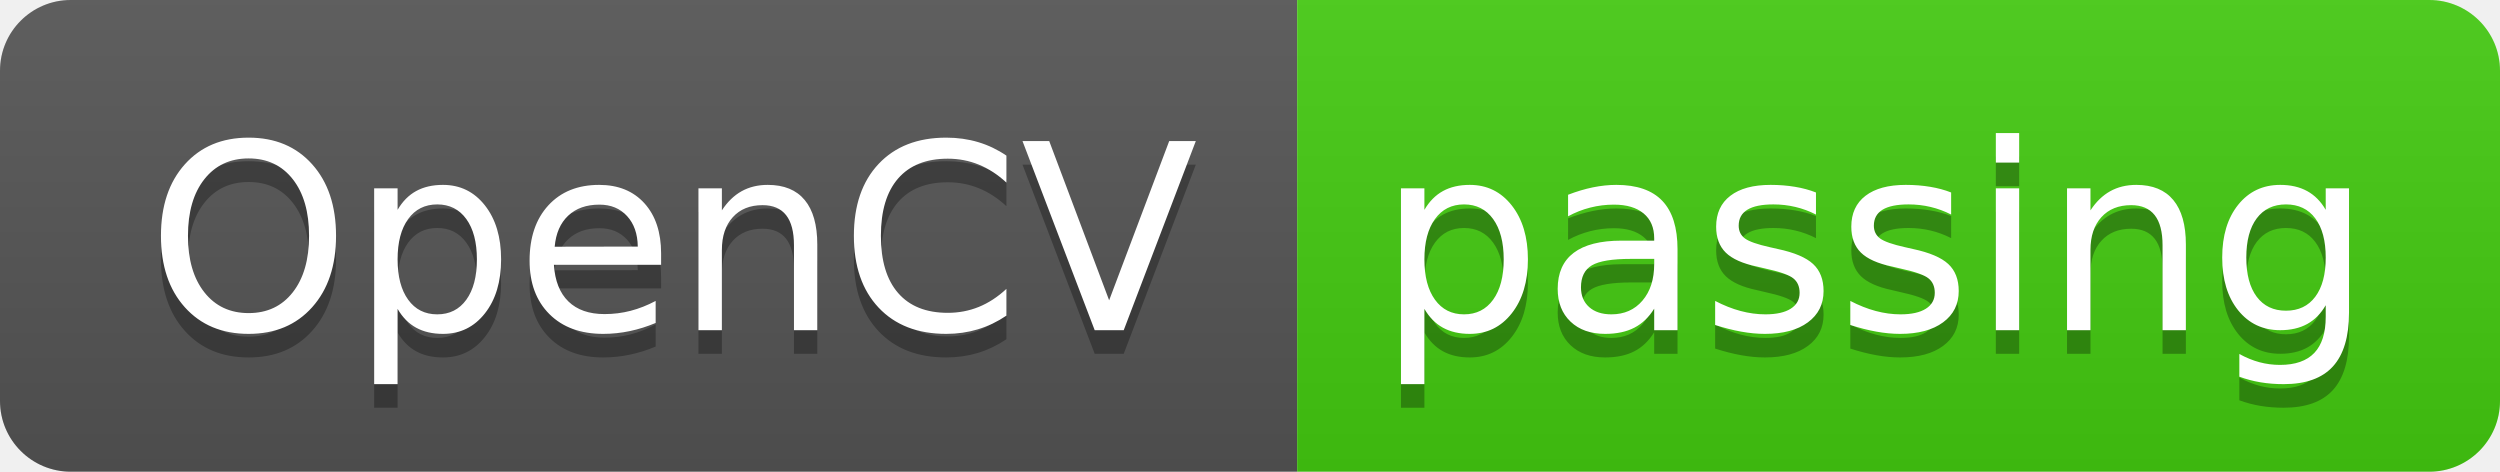
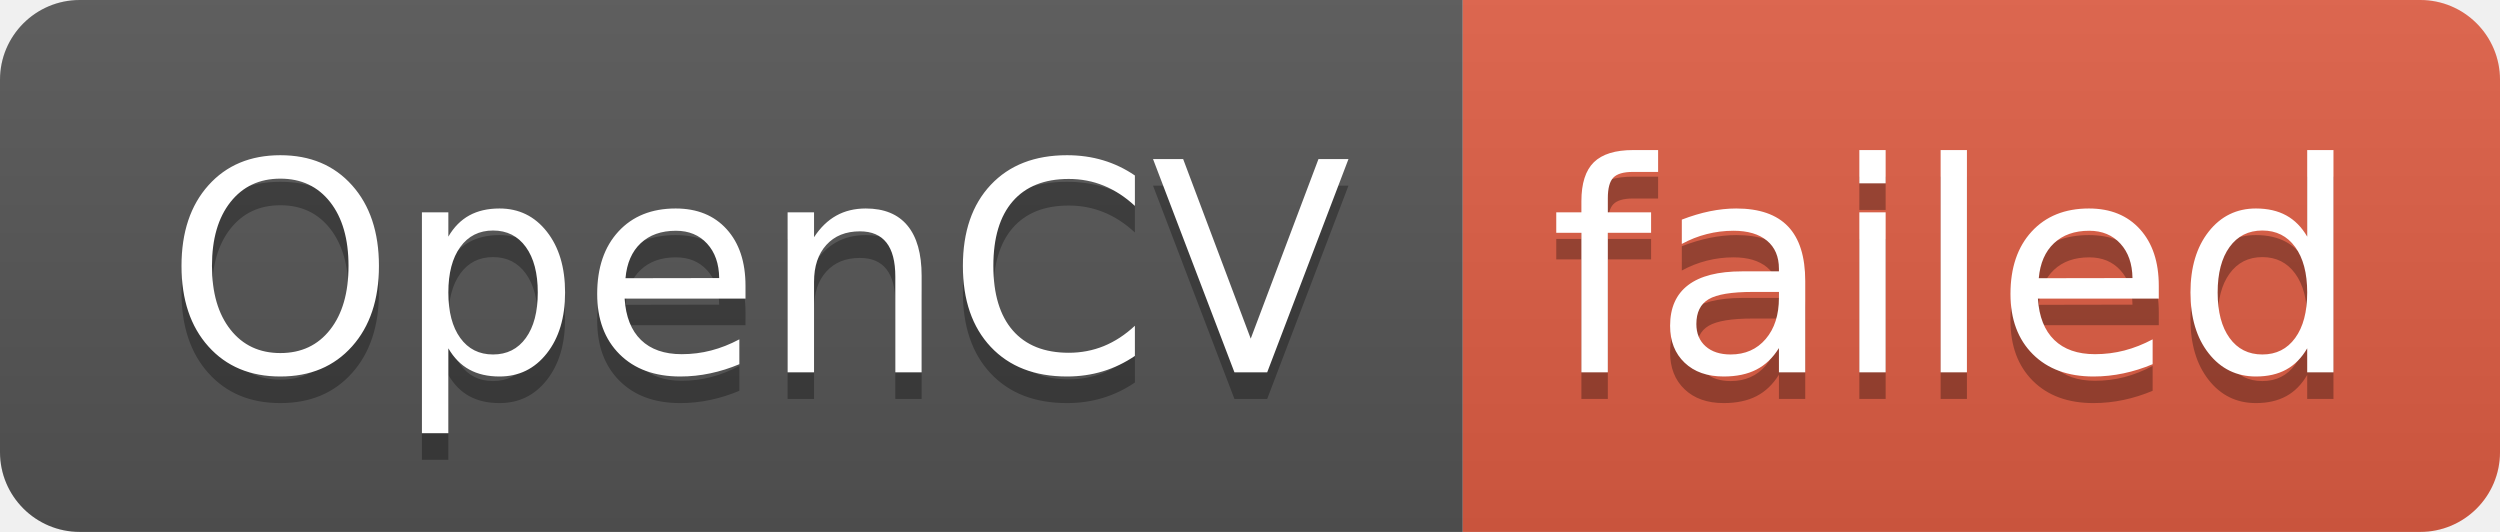
- <svg xmlns="http://www.w3.org/2000/svg" width="106" height="20" role="img" aria-label="OpenCV: passing">
+ <svg xmlns="http://www.w3.org/2000/svg" width="94" height="20" role="img" aria-label="OpenCV: failed">
  <linearGradient id="s" x2="0" y2="100%">
    <stop offset="0" stop-color="#bbb" stop-opacity=".1" />
    <stop offset="1" stop-opacity=".1" />
  </linearGradient>
  <clipPath id="r">
-     <rect width="106" height="20" rx="3" fill="#fff" />
+     <rect width="94" height="20" rx="3" fill="#fff" />
  </clipPath>
  <g clip-path="url(#r)">
    <rect width="55" height="20" fill="#555" />
-     <rect x="55" width="51" height="20" fill="#4c1" />
-     <rect width="106" height="20" fill="url(#s)" />
+     <rect x="55" width="39" height="20" fill="#e05d44" />
+     <rect width="94" height="20" fill="url(#s)" />
  </g>
  <g fill="#fff" text-anchor="middle" font-family="Verdana,Geneva,DejaVu Sans,sans-serif" text-rendering="geometricPrecision" font-size="110">
    <text aria-hidden="true" x="285" y="150" fill="#010101" fill-opacity=".3" transform="scale(.1)" textLength="450">OpenCV</text>
    <text x="285" y="140" transform="scale(.1)" fill="#fff" textLength="450">OpenCV</text>
-     <text aria-hidden="true" x="795" y="150" fill="#010101" fill-opacity=".3" transform="scale(.1)" textLength="410">passing</text>
-     <text x="795" y="140" transform="scale(.1)" fill="#fff" textLength="410">passing</text>
+     <text aria-hidden="true" x="735" y="150" fill="#010101" fill-opacity=".3" transform="scale(.1)" textLength="290">failed</text>
+     <text x="735" y="140" transform="scale(.1)" fill="#fff" textLength="290">failed</text>
  </g>
</svg>
